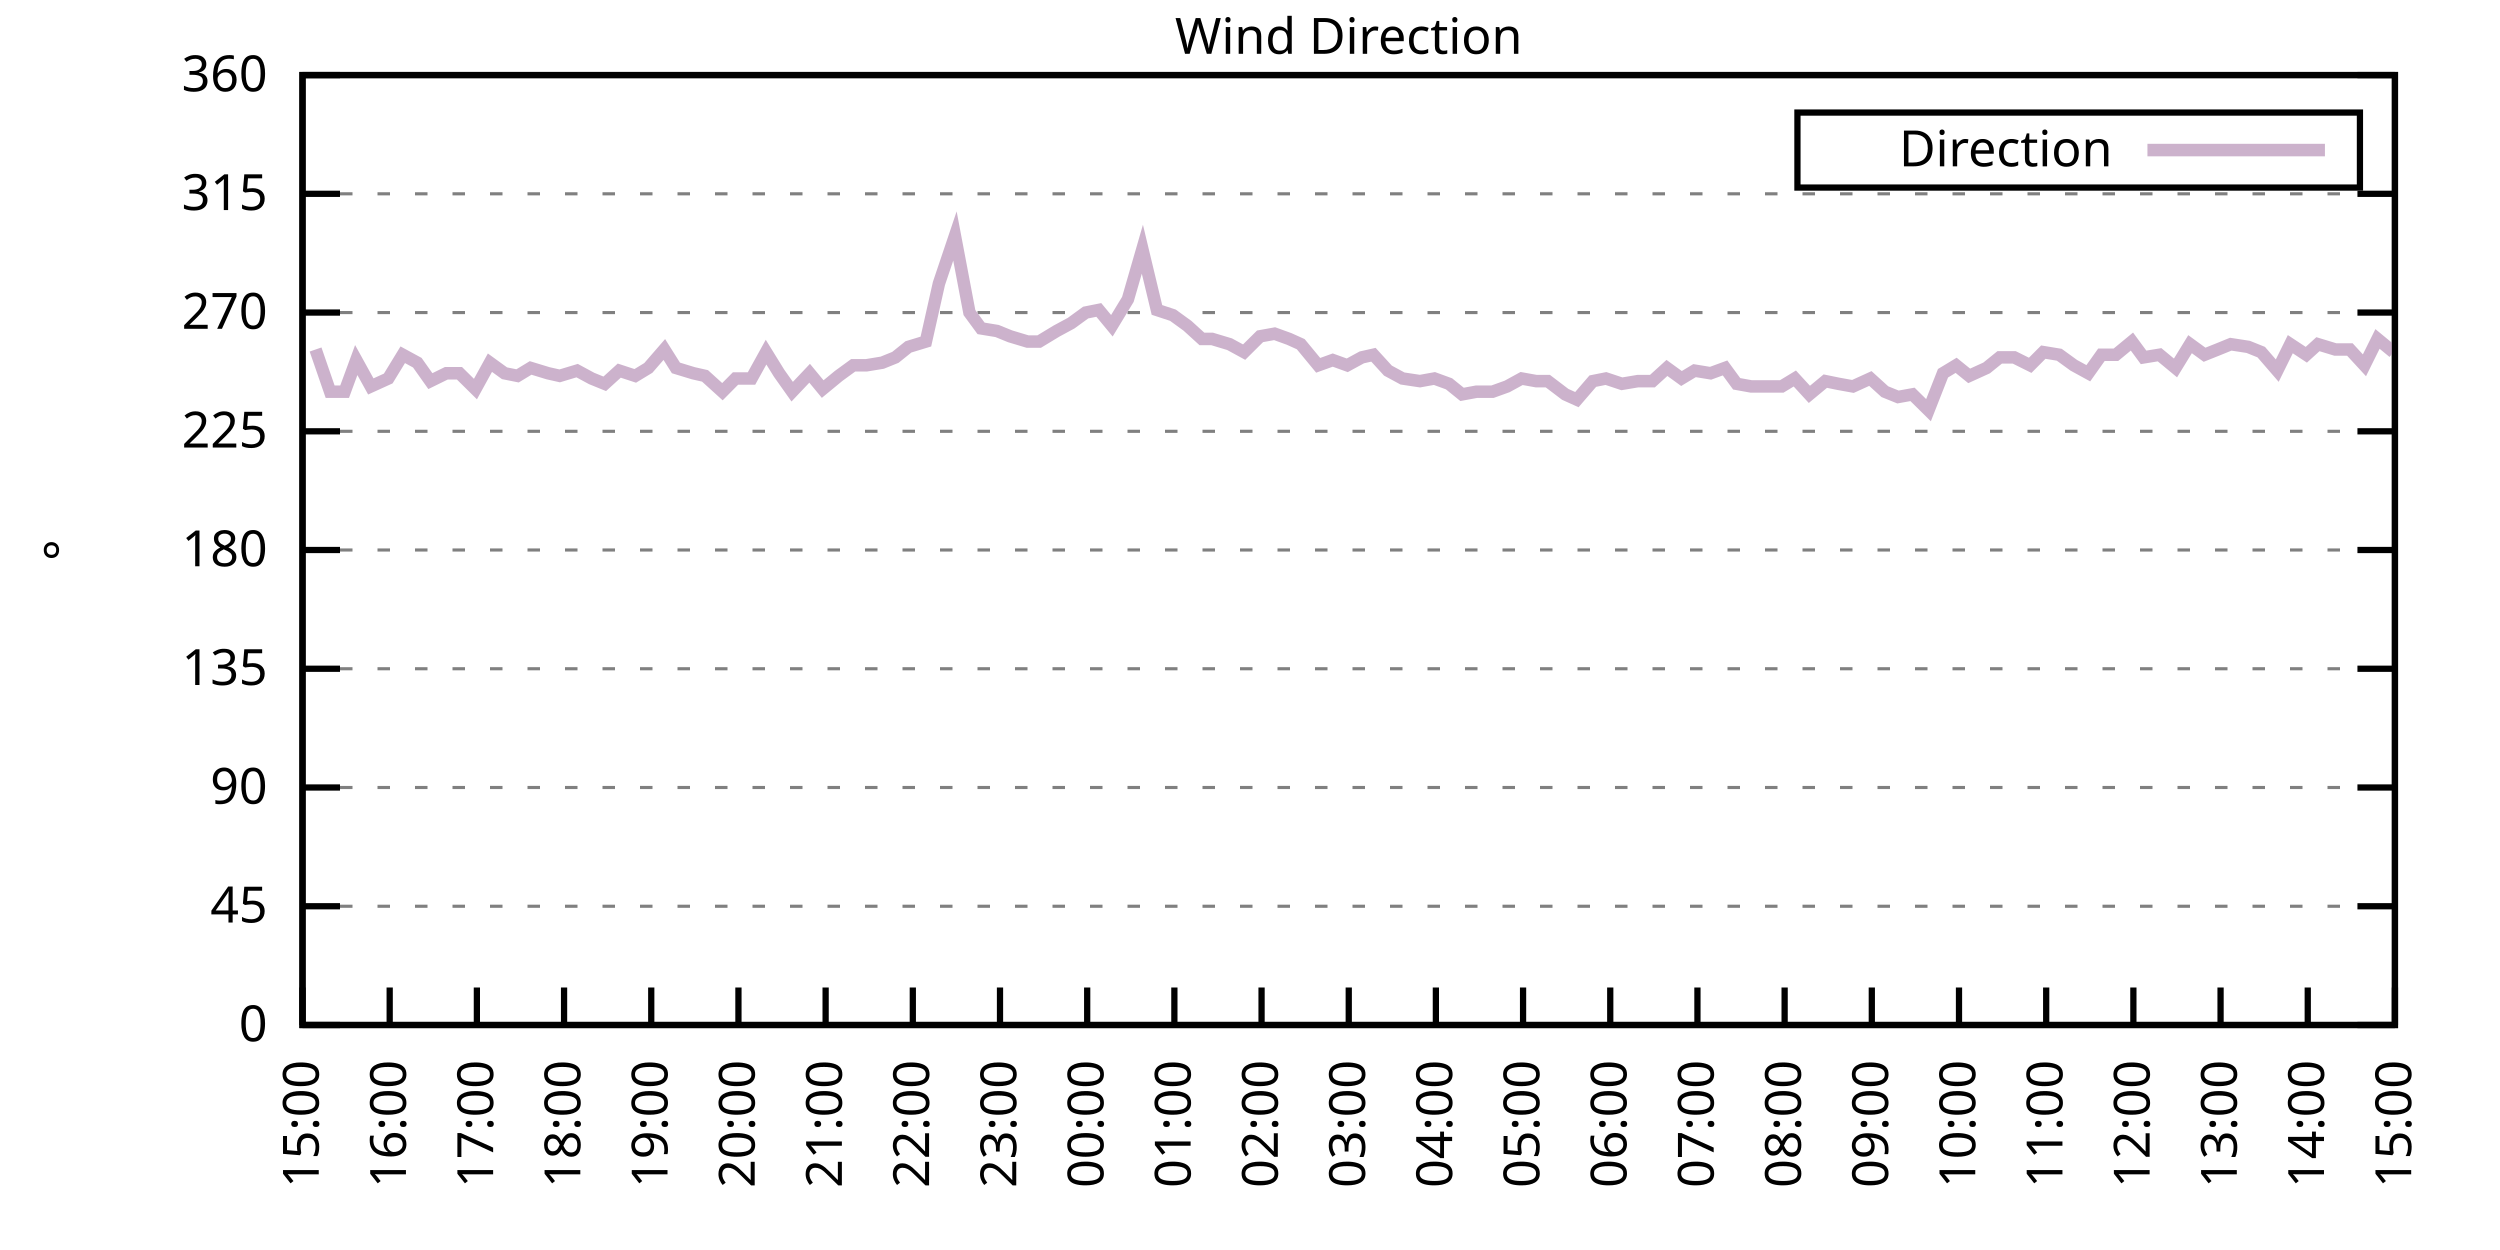
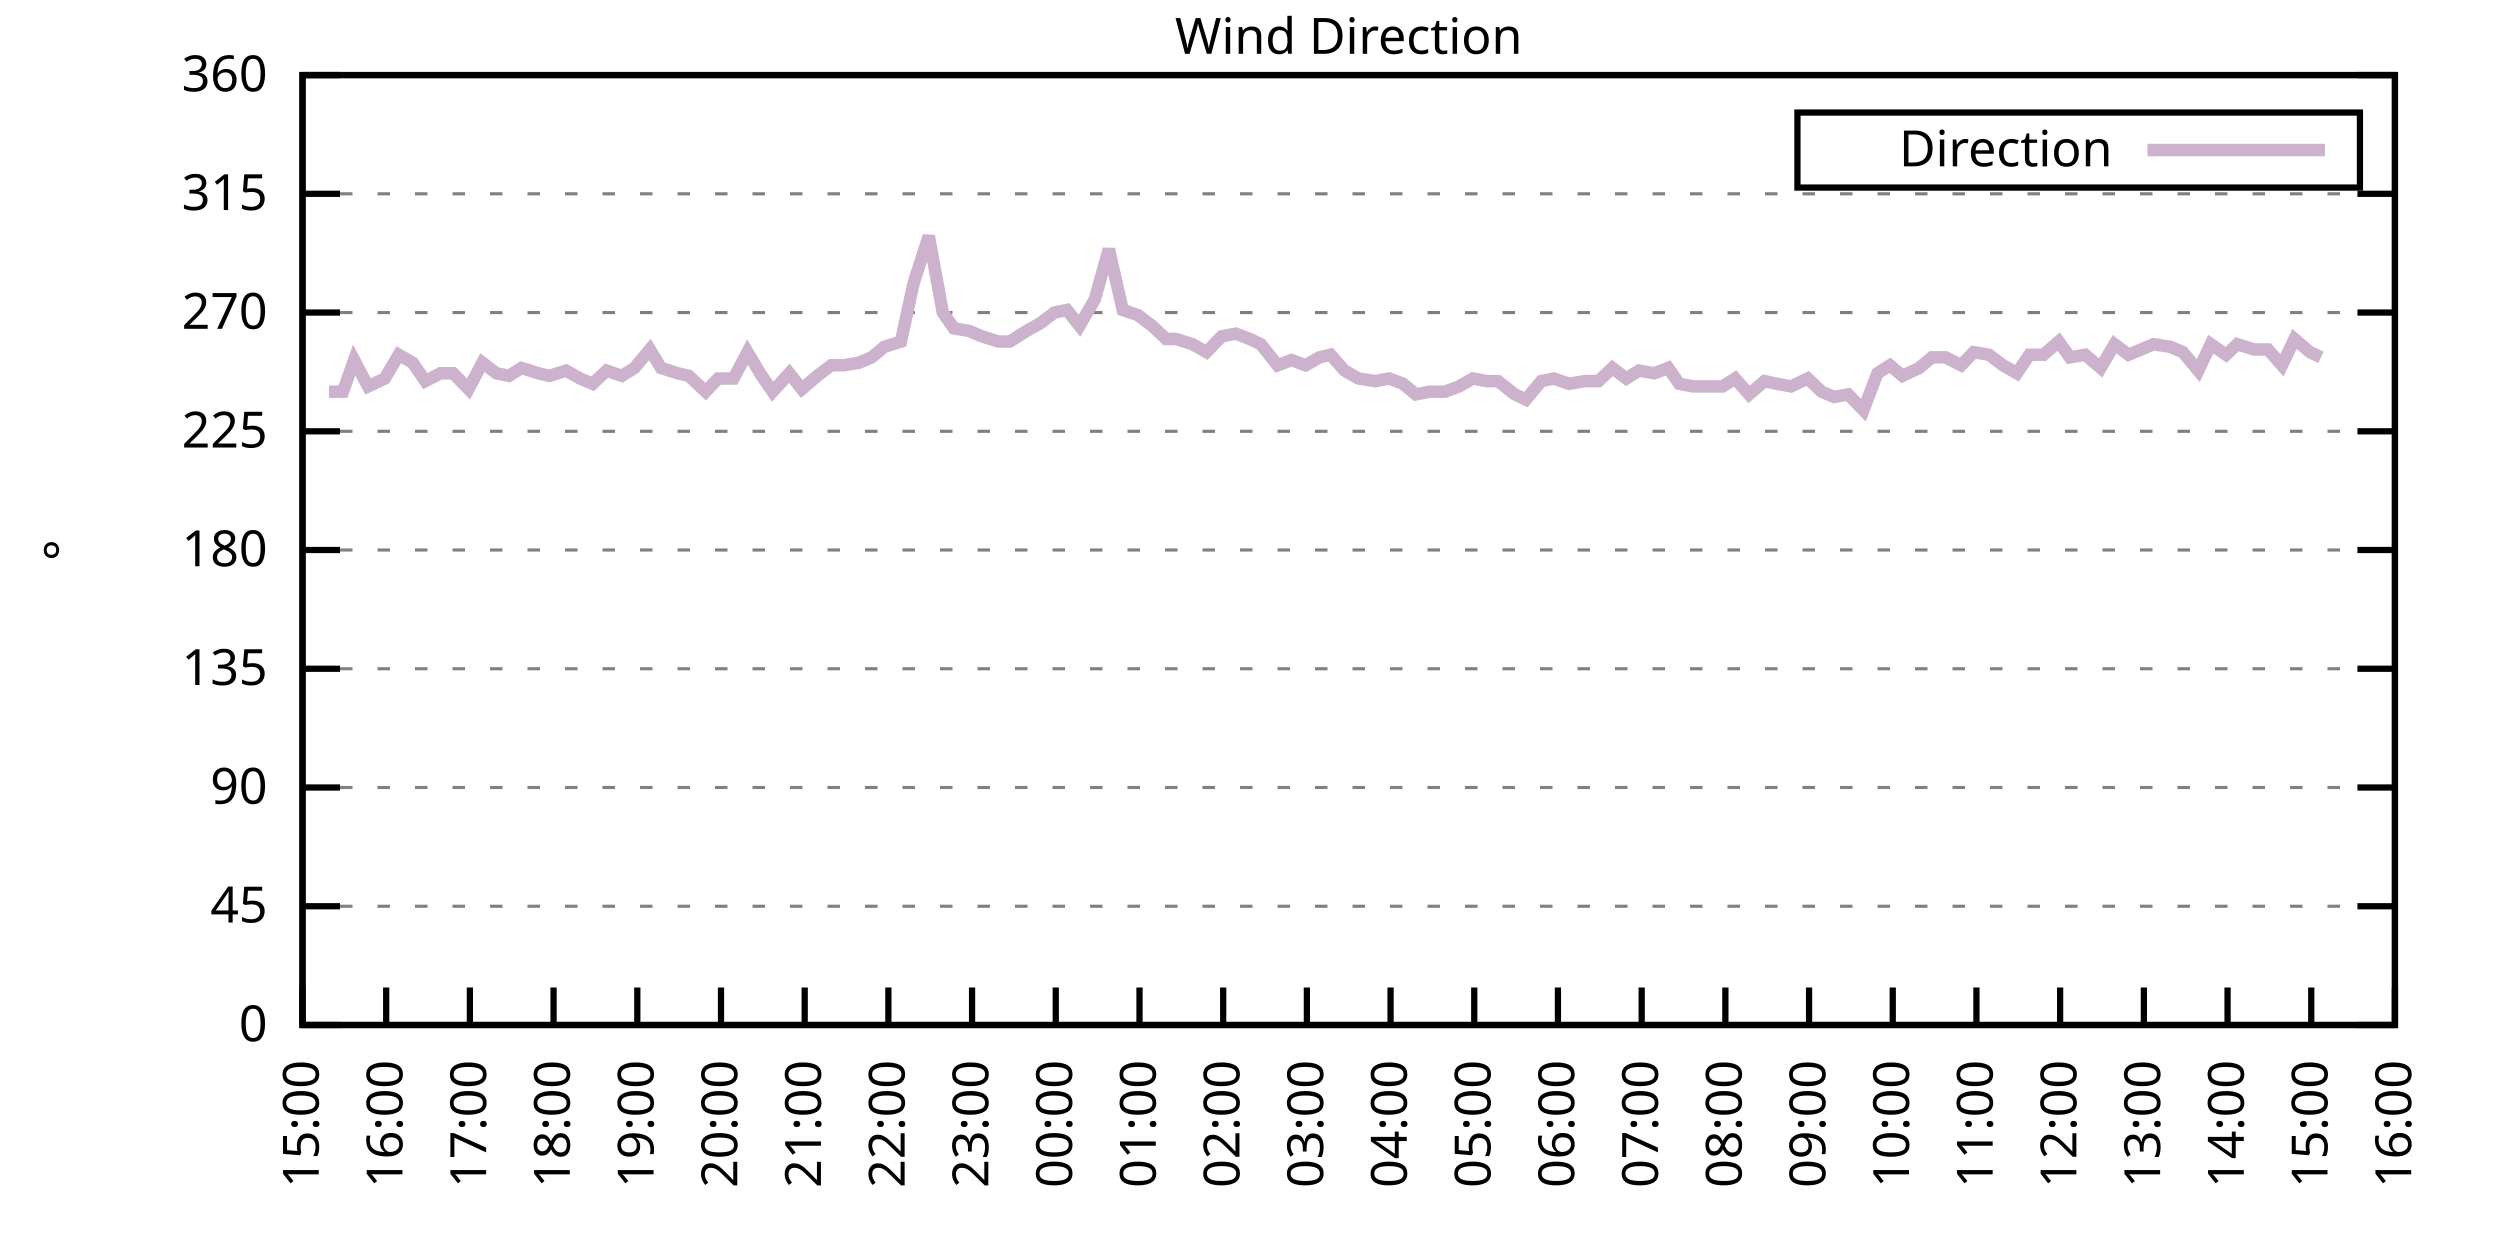
<svg xmlns="http://www.w3.org/2000/svg" xmlns:xlink="http://www.w3.org/1999/xlink" width="400" height="200" viewBox="0 0 400 200">
  <g id="gnuplot_canvas">
    <rect x="0" y="0" width="400" height="200" fill="none" />
    <defs>
      <circle id="gpDot" r="0.5" stroke-width="0.5" stroke="currentColor" />
      <path id="gpPt0" stroke-width="0.333" stroke="currentColor" d="M-1,0 h2 M0,-1 v2" />
      <path id="gpPt1" stroke-width="0.333" stroke="currentColor" d="M-1,-1 L1,1 M1,-1 L-1,1" />
      <path id="gpPt2" stroke-width="0.333" stroke="currentColor" d="M-1,0 L1,0 M0,-1 L0,1 M-1,-1 L1,1 M-1,1 L1,-1" />
      <rect id="gpPt3" stroke-width="0.333" stroke="currentColor" x="-1" y="-1" width="2" height="2" />
      <rect id="gpPt4" stroke-width="0.333" stroke="currentColor" fill="currentColor" x="-1" y="-1" width="2" height="2" />
      <circle id="gpPt5" stroke-width="0.333" stroke="currentColor" cx="0" cy="0" r="1" />
      <use xlink:href="#gpPt5" id="gpPt6" fill="currentColor" stroke="none" />
      <path id="gpPt7" stroke-width="0.333" stroke="currentColor" d="M0,-1.33 L-1.33,0.67 L1.33,0.67 z" />
      <use xlink:href="#gpPt7" id="gpPt8" fill="currentColor" stroke="none" />
      <use xlink:href="#gpPt7" id="gpPt9" stroke="currentColor" transform="rotate(180)" />
      <use xlink:href="#gpPt9" id="gpPt10" fill="currentColor" stroke="none" />
      <use xlink:href="#gpPt3" id="gpPt11" stroke="currentColor" transform="rotate(45)" />
      <use xlink:href="#gpPt11" id="gpPt12" fill="currentColor" stroke="none" />
      <path id="gpPt13" stroke-width="0.333" stroke="currentColor" d="M0,1.330 L1.265,0.411 L0.782,-1.067 L-0.782,-1.076 L-1.265,0.411 z" />
      <use xlink:href="#gpPt13" id="gpPt14" fill="currentColor" stroke="none" />
      <filter id="textbox" filterUnits="objectBoundingBox" x="0" y="0" height="1" width="1">
        <feFlood flood-color="white" flood-opacity="1" result="bgnd" />
        <feComposite in="SourceGraphic" in2="bgnd" operator="atop" />
      </filter>
      <filter id="greybox" filterUnits="objectBoundingBox" x="0" y="0" height="1" width="1">
        <feFlood flood-color="lightgrey" flood-opacity="1" result="grey" />
        <feComposite in="SourceGraphic" in2="grey" operator="atop" />
      </filter>
    </defs>
    <g fill="none" color="white" stroke="currentColor" stroke-width="1.00" stroke-linecap="butt" stroke-linejoin="miter">
</g>
    <g fill="none" color="black" stroke="currentColor" stroke-width="1.00" stroke-linecap="butt" stroke-linejoin="miter">
      <g stroke="none" shape-rendering="crispEdges">
        <polygon fill="rgb(255, 255, 255)" points="48.40,164.00 383.18,164.00 383.18,12.02 48.40,12.02 " />
      </g>
    </g>
    <g fill="none" color="black" stroke="currentColor" stroke-width="1.00" stroke-linecap="butt" stroke-linejoin="miter">
</g>
    <g fill="none" color="black" stroke="black" stroke-width="0.50" stroke-linecap="butt" stroke-linejoin="miter">
</g>
    <g fill="none" color="gray" stroke="currentColor" stroke-width="0.50" stroke-linecap="butt" stroke-linejoin="miter">
      <path stroke="gray" stroke-dasharray="2,4" class="gridline" d="M48.40,164.00 L383.19,164.00  " />
    </g>
    <g fill="none" color="gray" stroke="gray" stroke-width="1.00" stroke-linecap="butt" stroke-linejoin="miter">
</g>
    <g fill="none" color="black" stroke="currentColor" stroke-width="1.00" stroke-linecap="butt" stroke-linejoin="miter">
      <path stroke="black" d="M48.40,164.00 L54.40,164.00 M383.19,164.00 L377.19,164.00  " />
      <g transform="translate(42.80,166.60)" stroke="none" fill="black" font-family="Sans" font-size="8.00" text-anchor="end">
        <text>
          <tspan font-family="Sans"> 0</tspan>
        </text>
      </g>
    </g>
    <g fill="none" color="black" stroke="currentColor" stroke-width="1.00" stroke-linecap="butt" stroke-linejoin="miter">
</g>
    <g fill="none" color="black" stroke="black" stroke-width="0.50" stroke-linecap="butt" stroke-linejoin="miter">
</g>
    <g fill="none" color="gray" stroke="currentColor" stroke-width="0.50" stroke-linecap="butt" stroke-linejoin="miter">
      <path stroke="gray" stroke-dasharray="2,4" class="gridline" d="M48.40,145.00 L383.19,145.00  " />
    </g>
    <g fill="none" color="gray" stroke="gray" stroke-width="1.00" stroke-linecap="butt" stroke-linejoin="miter">
</g>
    <g fill="none" color="black" stroke="currentColor" stroke-width="1.00" stroke-linecap="butt" stroke-linejoin="miter">
      <path stroke="black" d="M48.40,145.00 L54.40,145.00 M383.19,145.00 L377.19,145.00  " />
      <g transform="translate(42.80,147.60)" stroke="none" fill="black" font-family="Sans" font-size="8.00" text-anchor="end">
        <text>
          <tspan font-family="Sans"> 45</tspan>
        </text>
      </g>
    </g>
    <g fill="none" color="black" stroke="currentColor" stroke-width="1.00" stroke-linecap="butt" stroke-linejoin="miter">
</g>
    <g fill="none" color="black" stroke="black" stroke-width="0.50" stroke-linecap="butt" stroke-linejoin="miter">
</g>
    <g fill="none" color="gray" stroke="currentColor" stroke-width="0.50" stroke-linecap="butt" stroke-linejoin="miter">
      <path stroke="gray" stroke-dasharray="2,4" class="gridline" d="M48.40,126.00 L383.19,126.00  " />
    </g>
    <g fill="none" color="gray" stroke="gray" stroke-width="1.00" stroke-linecap="butt" stroke-linejoin="miter">
</g>
    <g fill="none" color="black" stroke="currentColor" stroke-width="1.00" stroke-linecap="butt" stroke-linejoin="miter">
      <path stroke="black" d="M48.40,126.00 L54.40,126.00 M383.19,126.00 L377.19,126.00  " />
      <g transform="translate(42.80,128.60)" stroke="none" fill="black" font-family="Sans" font-size="8.00" text-anchor="end">
        <text>
          <tspan font-family="Sans"> 90</tspan>
        </text>
      </g>
    </g>
    <g fill="none" color="black" stroke="currentColor" stroke-width="1.00" stroke-linecap="butt" stroke-linejoin="miter">
</g>
    <g fill="none" color="black" stroke="black" stroke-width="0.50" stroke-linecap="butt" stroke-linejoin="miter">
</g>
    <g fill="none" color="gray" stroke="currentColor" stroke-width="0.50" stroke-linecap="butt" stroke-linejoin="miter">
      <path stroke="gray" stroke-dasharray="2,4" class="gridline" d="M48.40,107.00 L383.19,107.00  " />
    </g>
    <g fill="none" color="gray" stroke="gray" stroke-width="1.00" stroke-linecap="butt" stroke-linejoin="miter">
</g>
    <g fill="none" color="black" stroke="currentColor" stroke-width="1.00" stroke-linecap="butt" stroke-linejoin="miter">
      <path stroke="black" d="M48.40,107.00 L54.40,107.00 M383.19,107.00 L377.19,107.00  " />
      <g transform="translate(42.80,109.60)" stroke="none" fill="black" font-family="Sans" font-size="8.00" text-anchor="end">
        <text>
          <tspan font-family="Sans"> 135</tspan>
        </text>
      </g>
    </g>
    <g fill="none" color="black" stroke="currentColor" stroke-width="1.00" stroke-linecap="butt" stroke-linejoin="miter">
</g>
    <g fill="none" color="black" stroke="black" stroke-width="0.50" stroke-linecap="butt" stroke-linejoin="miter">
</g>
    <g fill="none" color="gray" stroke="currentColor" stroke-width="0.50" stroke-linecap="butt" stroke-linejoin="miter">
      <path stroke="gray" stroke-dasharray="2,4" class="gridline" d="M48.40,88.00 L383.19,88.00  " />
    </g>
    <g fill="none" color="gray" stroke="gray" stroke-width="1.00" stroke-linecap="butt" stroke-linejoin="miter">
</g>
    <g fill="none" color="black" stroke="currentColor" stroke-width="1.00" stroke-linecap="butt" stroke-linejoin="miter">
      <path stroke="black" d="M48.40,88.00 L54.40,88.00 M383.19,88.00 L377.19,88.00  " />
      <g transform="translate(42.80,90.60)" stroke="none" fill="black" font-family="Sans" font-size="8.00" text-anchor="end">
        <text>
          <tspan font-family="Sans"> 180</tspan>
        </text>
      </g>
    </g>
    <g fill="none" color="black" stroke="currentColor" stroke-width="1.00" stroke-linecap="butt" stroke-linejoin="miter">
</g>
    <g fill="none" color="black" stroke="black" stroke-width="0.50" stroke-linecap="butt" stroke-linejoin="miter">
</g>
    <g fill="none" color="gray" stroke="currentColor" stroke-width="0.50" stroke-linecap="butt" stroke-linejoin="miter">
      <path stroke="gray" stroke-dasharray="2,4" class="gridline" d="M48.40,69.01 L383.19,69.01  " />
    </g>
    <g fill="none" color="gray" stroke="gray" stroke-width="1.00" stroke-linecap="butt" stroke-linejoin="miter">
</g>
    <g fill="none" color="black" stroke="currentColor" stroke-width="1.00" stroke-linecap="butt" stroke-linejoin="miter">
      <path stroke="black" d="M48.40,69.01 L54.40,69.01 M383.19,69.01 L377.19,69.01  " />
      <g transform="translate(42.80,71.61)" stroke="none" fill="black" font-family="Sans" font-size="8.00" text-anchor="end">
        <text>
          <tspan font-family="Sans"> 225</tspan>
        </text>
      </g>
    </g>
    <g fill="none" color="black" stroke="currentColor" stroke-width="1.00" stroke-linecap="butt" stroke-linejoin="miter">
</g>
    <g fill="none" color="black" stroke="black" stroke-width="0.50" stroke-linecap="butt" stroke-linejoin="miter">
</g>
    <g fill="none" color="gray" stroke="currentColor" stroke-width="0.50" stroke-linecap="butt" stroke-linejoin="miter">
      <path stroke="gray" stroke-dasharray="2,4" class="gridline" d="M48.40,50.01 L383.19,50.01  " />
    </g>
    <g fill="none" color="gray" stroke="gray" stroke-width="1.00" stroke-linecap="butt" stroke-linejoin="miter">
</g>
    <g fill="none" color="black" stroke="currentColor" stroke-width="1.00" stroke-linecap="butt" stroke-linejoin="miter">
      <path stroke="black" d="M48.40,50.01 L54.40,50.01 M383.19,50.01 L377.19,50.01  " />
      <g transform="translate(42.80,52.61)" stroke="none" fill="black" font-family="Sans" font-size="8.00" text-anchor="end">
        <text>
          <tspan font-family="Sans"> 270</tspan>
        </text>
      </g>
    </g>
    <g fill="none" color="black" stroke="currentColor" stroke-width="1.00" stroke-linecap="butt" stroke-linejoin="miter">
</g>
    <g fill="none" color="black" stroke="black" stroke-width="0.50" stroke-linecap="butt" stroke-linejoin="miter">
</g>
    <g fill="none" color="gray" stroke="currentColor" stroke-width="0.50" stroke-linecap="butt" stroke-linejoin="miter">
      <path stroke="gray" stroke-dasharray="2,4" class="gridline" d="M48.40,31.01 L383.19,31.01  " />
    </g>
    <g fill="none" color="gray" stroke="gray" stroke-width="1.00" stroke-linecap="butt" stroke-linejoin="miter">
</g>
    <g fill="none" color="black" stroke="currentColor" stroke-width="1.00" stroke-linecap="butt" stroke-linejoin="miter">
      <path stroke="black" d="M48.40,31.01 L54.40,31.01 M383.19,31.01 L377.19,31.01  " />
      <g transform="translate(42.80,33.61)" stroke="none" fill="black" font-family="Sans" font-size="8.00" text-anchor="end">
        <text>
          <tspan font-family="Sans"> 315</tspan>
        </text>
      </g>
    </g>
    <g fill="none" color="black" stroke="currentColor" stroke-width="1.00" stroke-linecap="butt" stroke-linejoin="miter">
</g>
    <g fill="none" color="black" stroke="black" stroke-width="0.50" stroke-linecap="butt" stroke-linejoin="miter">
</g>
    <g fill="none" color="gray" stroke="currentColor" stroke-width="0.50" stroke-linecap="butt" stroke-linejoin="miter">
      <path stroke="gray" stroke-dasharray="2,4" class="gridline" d="M48.40,12.01 L383.19,12.01  " />
    </g>
    <g fill="none" color="gray" stroke="gray" stroke-width="1.00" stroke-linecap="butt" stroke-linejoin="miter">
</g>
    <g fill="none" color="black" stroke="currentColor" stroke-width="1.00" stroke-linecap="butt" stroke-linejoin="miter">
      <path stroke="black" d="M48.40,12.01 L54.40,12.01 M383.19,12.01 L377.19,12.01  " />
      <g transform="translate(42.80,14.61)" stroke="none" fill="black" font-family="Sans" font-size="8.00" text-anchor="end">
        <text>
          <tspan font-family="Sans"> 360</tspan>
        </text>
      </g>
    </g>
    <g fill="none" color="black" stroke="currentColor" stroke-width="1.00" stroke-linecap="butt" stroke-linejoin="miter">
      <path stroke="black" d="M48.40,164.00 L48.40,158.00  " />
      <g transform="translate(51.00,169.60) rotate(270.00)" stroke="none" fill="black" font-family="Sans" font-size="8.00" text-anchor="end">
        <text>
          <tspan font-family="Sans">15:00</tspan>
        </text>
      </g>
    </g>
    <g fill="none" color="black" stroke="currentColor" stroke-width="1.00" stroke-linecap="butt" stroke-linejoin="miter">
-       <path stroke="black" d="M62.35,164.00 L62.35,158.00  " />
-       <g transform="translate(64.95,169.60) rotate(270.00)" stroke="none" fill="black" font-family="Sans" font-size="8.00" text-anchor="end">
+       <path stroke="black" d="M61.79,164.00 L61.79,158.00  " />
+       <g transform="translate(64.39,169.60) rotate(270.00)" stroke="none" fill="black" font-family="Sans" font-size="8.00" text-anchor="end">
        <text>
          <tspan font-family="Sans">16:00</tspan>
        </text>
      </g>
    </g>
    <g fill="none" color="black" stroke="currentColor" stroke-width="1.00" stroke-linecap="butt" stroke-linejoin="miter">
-       <path stroke="black" d="M76.30,164.00 L76.30,158.00  " />
-       <g transform="translate(78.90,169.60) rotate(270.00)" stroke="none" fill="black" font-family="Sans" font-size="8.00" text-anchor="end">
+       <path stroke="black" d="M75.18,164.00 L75.18,158.00  " />
+       <g transform="translate(77.78,169.60) rotate(270.00)" stroke="none" fill="black" font-family="Sans" font-size="8.00" text-anchor="end">
        <text>
          <tspan font-family="Sans">17:00</tspan>
        </text>
      </g>
    </g>
    <g fill="none" color="black" stroke="currentColor" stroke-width="1.00" stroke-linecap="butt" stroke-linejoin="miter">
-       <path stroke="black" d="M90.25,164.00 L90.25,158.00  " />
-       <g transform="translate(92.85,169.60) rotate(270.00)" stroke="none" fill="black" font-family="Sans" font-size="8.00" text-anchor="end">
+       <path stroke="black" d="M88.57,164.00 L88.57,158.00  " />
+       <g transform="translate(91.17,169.60) rotate(270.00)" stroke="none" fill="black" font-family="Sans" font-size="8.00" text-anchor="end">
        <text>
          <tspan font-family="Sans">18:00</tspan>
        </text>
      </g>
    </g>
    <g fill="none" color="black" stroke="currentColor" stroke-width="1.00" stroke-linecap="butt" stroke-linejoin="miter">
-       <path stroke="black" d="M104.20,164.00 L104.20,158.00  " />
-       <g transform="translate(106.80,169.60) rotate(270.00)" stroke="none" fill="black" font-family="Sans" font-size="8.00" text-anchor="end">
+       <path stroke="black" d="M101.97,164.00 L101.97,158.00  " />
+       <g transform="translate(104.57,169.60) rotate(270.00)" stroke="none" fill="black" font-family="Sans" font-size="8.00" text-anchor="end">
        <text>
          <tspan font-family="Sans">19:00</tspan>
        </text>
      </g>
    </g>
    <g fill="none" color="black" stroke="currentColor" stroke-width="1.00" stroke-linecap="butt" stroke-linejoin="miter">
-       <path stroke="black" d="M118.15,164.00 L118.15,158.00  " />
-       <g transform="translate(120.75,169.60) rotate(270.00)" stroke="none" fill="black" font-family="Sans" font-size="8.00" text-anchor="end">
+       <path stroke="black" d="M115.36,164.00 L115.36,158.00  " />
+       <g transform="translate(117.96,169.60) rotate(270.00)" stroke="none" fill="black" font-family="Sans" font-size="8.00" text-anchor="end">
        <text>
          <tspan font-family="Sans">20:00</tspan>
        </text>
      </g>
    </g>
    <g fill="none" color="black" stroke="currentColor" stroke-width="1.00" stroke-linecap="butt" stroke-linejoin="miter">
-       <path stroke="black" d="M132.10,164.00 L132.10,158.00  " />
-       <g transform="translate(134.70,169.60) rotate(270.00)" stroke="none" fill="black" font-family="Sans" font-size="8.00" text-anchor="end">
+       <path stroke="black" d="M128.75,164.00 L128.75,158.00  " />
+       <g transform="translate(131.35,169.60) rotate(270.00)" stroke="none" fill="black" font-family="Sans" font-size="8.00" text-anchor="end">
        <text>
          <tspan font-family="Sans">21:00</tspan>
        </text>
      </g>
    </g>
    <g fill="none" color="black" stroke="currentColor" stroke-width="1.00" stroke-linecap="butt" stroke-linejoin="miter">
-       <path stroke="black" d="M146.05,164.00 L146.05,158.00  " />
-       <g transform="translate(148.65,169.60) rotate(270.00)" stroke="none" fill="black" font-family="Sans" font-size="8.00" text-anchor="end">
+       <path stroke="black" d="M142.14,164.00 L142.14,158.00  " />
+       <g transform="translate(144.74,169.60) rotate(270.00)" stroke="none" fill="black" font-family="Sans" font-size="8.00" text-anchor="end">
        <text>
          <tspan font-family="Sans">22:00</tspan>
        </text>
      </g>
    </g>
    <g fill="none" color="black" stroke="currentColor" stroke-width="1.00" stroke-linecap="butt" stroke-linejoin="miter">
-       <path stroke="black" d="M160.00,164.00 L160.00,158.00  " />
-       <g transform="translate(162.60,169.60) rotate(270.00)" stroke="none" fill="black" font-family="Sans" font-size="8.00" text-anchor="end">
+       <path stroke="black" d="M155.53,164.00 L155.53,158.00  " />
+       <g transform="translate(158.13,169.60) rotate(270.00)" stroke="none" fill="black" font-family="Sans" font-size="8.00" text-anchor="end">
        <text>
          <tspan font-family="Sans">23:00</tspan>
        </text>
      </g>
    </g>
    <g fill="none" color="black" stroke="currentColor" stroke-width="1.00" stroke-linecap="butt" stroke-linejoin="miter">
-       <path stroke="black" d="M173.95,164.00 L173.95,158.00  " />
-       <g transform="translate(176.55,169.60) rotate(270.00)" stroke="none" fill="black" font-family="Sans" font-size="8.00" text-anchor="end">
+       <path stroke="black" d="M168.92,164.00 L168.92,158.00  " />
+       <g transform="translate(171.52,169.60) rotate(270.00)" stroke="none" fill="black" font-family="Sans" font-size="8.00" text-anchor="end">
        <text>
          <tspan font-family="Sans">00:00</tspan>
        </text>
      </g>
    </g>
    <g fill="none" color="black" stroke="currentColor" stroke-width="1.00" stroke-linecap="butt" stroke-linejoin="miter">
-       <path stroke="black" d="M187.90,164.00 L187.90,158.00  " />
-       <g transform="translate(190.50,169.60) rotate(270.00)" stroke="none" fill="black" font-family="Sans" font-size="8.00" text-anchor="end">
+       <path stroke="black" d="M182.32,164.00 L182.32,158.00  " />
+       <g transform="translate(184.92,169.60) rotate(270.00)" stroke="none" fill="black" font-family="Sans" font-size="8.00" text-anchor="end">
        <text>
          <tspan font-family="Sans">01:00</tspan>
        </text>
      </g>
    </g>
    <g fill="none" color="black" stroke="currentColor" stroke-width="1.00" stroke-linecap="butt" stroke-linejoin="miter">
-       <path stroke="black" d="M201.85,164.00 L201.85,158.00  " />
-       <g transform="translate(204.45,169.60) rotate(270.00)" stroke="none" fill="black" font-family="Sans" font-size="8.00" text-anchor="end">
+       <path stroke="black" d="M195.71,164.00 L195.71,158.00  " />
+       <g transform="translate(198.31,169.60) rotate(270.00)" stroke="none" fill="black" font-family="Sans" font-size="8.00" text-anchor="end">
        <text>
          <tspan font-family="Sans">02:00</tspan>
        </text>
      </g>
    </g>
    <g fill="none" color="black" stroke="currentColor" stroke-width="1.00" stroke-linecap="butt" stroke-linejoin="miter">
-       <path stroke="black" d="M215.80,164.00 L215.80,158.00  " />
-       <g transform="translate(218.40,169.60) rotate(270.00)" stroke="none" fill="black" font-family="Sans" font-size="8.00" text-anchor="end">
+       <path stroke="black" d="M209.10,164.00 L209.10,158.00  " />
+       <g transform="translate(211.70,169.60) rotate(270.00)" stroke="none" fill="black" font-family="Sans" font-size="8.00" text-anchor="end">
        <text>
          <tspan font-family="Sans">03:00</tspan>
        </text>
      </g>
    </g>
    <g fill="none" color="black" stroke="currentColor" stroke-width="1.00" stroke-linecap="butt" stroke-linejoin="miter">
-       <path stroke="black" d="M229.74,164.00 L229.74,158.00  " />
-       <g transform="translate(232.34,169.60) rotate(270.00)" stroke="none" fill="black" font-family="Sans" font-size="8.00" text-anchor="end">
+       <path stroke="black" d="M222.49,164.00 L222.49,158.00  " />
+       <g transform="translate(225.09,169.60) rotate(270.00)" stroke="none" fill="black" font-family="Sans" font-size="8.00" text-anchor="end">
        <text>
          <tspan font-family="Sans">04:00</tspan>
        </text>
      </g>
    </g>
    <g fill="none" color="black" stroke="currentColor" stroke-width="1.00" stroke-linecap="butt" stroke-linejoin="miter">
-       <path stroke="black" d="M243.69,164.00 L243.69,158.00  " />
-       <g transform="translate(246.29,169.60) rotate(270.00)" stroke="none" fill="black" font-family="Sans" font-size="8.00" text-anchor="end">
+       <path stroke="black" d="M235.88,164.00 L235.88,158.00  " />
+       <g transform="translate(238.48,169.60) rotate(270.00)" stroke="none" fill="black" font-family="Sans" font-size="8.00" text-anchor="end">
        <text>
          <tspan font-family="Sans">05:00</tspan>
        </text>
      </g>
    </g>
    <g fill="none" color="black" stroke="currentColor" stroke-width="1.00" stroke-linecap="butt" stroke-linejoin="miter">
-       <path stroke="black" d="M257.64,164.00 L257.64,158.00  " />
-       <g transform="translate(260.24,169.60) rotate(270.00)" stroke="none" fill="black" font-family="Sans" font-size="8.00" text-anchor="end">
+       <path stroke="black" d="M249.27,164.00 L249.27,158.00  " />
+       <g transform="translate(251.87,169.60) rotate(270.00)" stroke="none" fill="black" font-family="Sans" font-size="8.00" text-anchor="end">
        <text>
          <tspan font-family="Sans">06:00</tspan>
        </text>
      </g>
    </g>
    <g fill="none" color="black" stroke="currentColor" stroke-width="1.00" stroke-linecap="butt" stroke-linejoin="miter">
-       <path stroke="black" d="M271.59,164.00 L271.59,158.00  " />
-       <g transform="translate(274.19,169.60) rotate(270.00)" stroke="none" fill="black" font-family="Sans" font-size="8.00" text-anchor="end">
+       <path stroke="black" d="M262.67,164.00 L262.67,158.00  " />
+       <g transform="translate(265.27,169.60) rotate(270.00)" stroke="none" fill="black" font-family="Sans" font-size="8.00" text-anchor="end">
        <text>
          <tspan font-family="Sans">07:00</tspan>
        </text>
      </g>
    </g>
    <g fill="none" color="black" stroke="currentColor" stroke-width="1.00" stroke-linecap="butt" stroke-linejoin="miter">
-       <path stroke="black" d="M285.54,164.00 L285.54,158.00  " />
-       <g transform="translate(288.14,169.60) rotate(270.00)" stroke="none" fill="black" font-family="Sans" font-size="8.00" text-anchor="end">
+       <path stroke="black" d="M276.06,164.00 L276.06,158.00  " />
+       <g transform="translate(278.66,169.60) rotate(270.00)" stroke="none" fill="black" font-family="Sans" font-size="8.00" text-anchor="end">
        <text>
          <tspan font-family="Sans">08:00</tspan>
        </text>
      </g>
    </g>
    <g fill="none" color="black" stroke="currentColor" stroke-width="1.00" stroke-linecap="butt" stroke-linejoin="miter">
-       <path stroke="black" d="M299.49,164.00 L299.49,158.00  " />
-       <g transform="translate(302.09,169.60) rotate(270.00)" stroke="none" fill="black" font-family="Sans" font-size="8.00" text-anchor="end">
+       <path stroke="black" d="M289.45,164.00 L289.45,158.00  " />
+       <g transform="translate(292.05,169.60) rotate(270.00)" stroke="none" fill="black" font-family="Sans" font-size="8.00" text-anchor="end">
        <text>
          <tspan font-family="Sans">09:00</tspan>
        </text>
      </g>
    </g>
    <g fill="none" color="black" stroke="currentColor" stroke-width="1.00" stroke-linecap="butt" stroke-linejoin="miter">
-       <path stroke="black" d="M313.44,164.00 L313.44,158.00  " />
-       <g transform="translate(316.04,169.60) rotate(270.00)" stroke="none" fill="black" font-family="Sans" font-size="8.00" text-anchor="end">
+       <path stroke="black" d="M302.84,164.00 L302.84,158.00  " />
+       <g transform="translate(305.44,169.60) rotate(270.00)" stroke="none" fill="black" font-family="Sans" font-size="8.00" text-anchor="end">
        <text>
          <tspan font-family="Sans">10:00</tspan>
        </text>
      </g>
    </g>
    <g fill="none" color="black" stroke="currentColor" stroke-width="1.00" stroke-linecap="butt" stroke-linejoin="miter">
-       <path stroke="black" d="M327.39,164.00 L327.39,158.00  " />
-       <g transform="translate(329.99,169.60) rotate(270.00)" stroke="none" fill="black" font-family="Sans" font-size="8.00" text-anchor="end">
+       <path stroke="black" d="M316.23,164.00 L316.23,158.00  " />
+       <g transform="translate(318.83,169.60) rotate(270.00)" stroke="none" fill="black" font-family="Sans" font-size="8.00" text-anchor="end">
        <text>
          <tspan font-family="Sans">11:00</tspan>
        </text>
      </g>
    </g>
    <g fill="none" color="black" stroke="currentColor" stroke-width="1.00" stroke-linecap="butt" stroke-linejoin="miter">
-       <path stroke="black" d="M341.34,164.00 L341.34,158.00  " />
-       <g transform="translate(343.94,169.60) rotate(270.00)" stroke="none" fill="black" font-family="Sans" font-size="8.00" text-anchor="end">
+       <path stroke="black" d="M329.62,164.00 L329.62,158.00  " />
+       <g transform="translate(332.22,169.60) rotate(270.00)" stroke="none" fill="black" font-family="Sans" font-size="8.00" text-anchor="end">
        <text>
          <tspan font-family="Sans">12:00</tspan>
        </text>
      </g>
    </g>
    <g fill="none" color="black" stroke="currentColor" stroke-width="1.00" stroke-linecap="butt" stroke-linejoin="miter">
-       <path stroke="black" d="M355.29,164.00 L355.29,158.00  " />
-       <g transform="translate(357.89,169.60) rotate(270.00)" stroke="none" fill="black" font-family="Sans" font-size="8.00" text-anchor="end">
+       <path stroke="black" d="M343.02,164.00 L343.02,158.00  " />
+       <g transform="translate(345.62,169.60) rotate(270.00)" stroke="none" fill="black" font-family="Sans" font-size="8.00" text-anchor="end">
        <text>
          <tspan font-family="Sans">13:00</tspan>
        </text>
      </g>
    </g>
    <g fill="none" color="black" stroke="currentColor" stroke-width="1.00" stroke-linecap="butt" stroke-linejoin="miter">
-       <path stroke="black" d="M369.24,164.00 L369.24,158.00  " />
-       <g transform="translate(371.84,169.60) rotate(270.00)" stroke="none" fill="black" font-family="Sans" font-size="8.00" text-anchor="end">
+       <path stroke="black" d="M356.41,164.00 L356.41,158.00  " />
+       <g transform="translate(359.01,169.60) rotate(270.00)" stroke="none" fill="black" font-family="Sans" font-size="8.00" text-anchor="end">
        <text>
          <tspan font-family="Sans">14:00</tspan>
+         </text>
+       </g>
+     </g>
+     <g fill="none" color="black" stroke="currentColor" stroke-width="1.00" stroke-linecap="butt" stroke-linejoin="miter">
+       <path stroke="black" d="M369.80,164.00 L369.80,158.00  " />
+       <g transform="translate(372.40,169.60) rotate(270.00)" stroke="none" fill="black" font-family="Sans" font-size="8.00" text-anchor="end">
+         <text>
+           <tspan font-family="Sans">15:00</tspan>
        </text>
      </g>
    </g>
    <g fill="none" color="black" stroke="currentColor" stroke-width="1.00" stroke-linecap="butt" stroke-linejoin="miter">
      <path stroke="black" d="M383.19,164.00 L383.19,158.00  " />
      <g transform="translate(385.79,169.60) rotate(270.00)" stroke="none" fill="black" font-family="Sans" font-size="8.00" text-anchor="end">
        <text>
-           <tspan font-family="Sans">15:00</tspan>
+           <tspan font-family="Sans">16:00</tspan>
        </text>
      </g>
    </g>
    <g fill="none" color="black" stroke="currentColor" stroke-width="1.00" stroke-linecap="butt" stroke-linejoin="miter">
</g>
    <g fill="none" color="black" stroke="currentColor" stroke-width="1.00" stroke-linecap="butt" stroke-linejoin="miter">
      <path stroke="black" d="M48.40,12.01 L48.40,164.00 L383.19,164.00 L383.19,12.01 L48.40,12.01 Z  " />
    </g>
    <g fill="none" color="black" stroke="currentColor" stroke-width="1.00" stroke-linecap="butt" stroke-linejoin="miter">
</g>
    <g fill="none" color="black" stroke="currentColor" stroke-width="1.00" stroke-linecap="butt" stroke-linejoin="miter">
      <path stroke="black" d="M287.59,30.01 L287.59,18.01 L377.59,18.01 L377.59,30.01 L287.59,30.01 Z  " />
    </g>
    <g id="Wind_direction_plot_1">
      <g fill="none" color="white" stroke="black" stroke-width="2.00" stroke-linecap="butt" stroke-linejoin="miter">
</g>
      <g fill="none" color="black" stroke="currentColor" stroke-width="2.00" stroke-linecap="butt" stroke-linejoin="miter">
        <g transform="translate(337.99,26.61)" stroke="none" fill="black" font-family="Sans" font-size="8.00" text-anchor="end">
          <text>
            <tspan font-family="Sans">Direction</tspan>
          </text>
        </g>
      </g>
      <g fill="none" color="black" stroke="currentColor" stroke-width="2.00" stroke-linecap="butt" stroke-linejoin="miter">
-         <path stroke="rgb(204, 178, 204)" d="M343.59,24.01 L371.99,24.01 M50.49,55.92 L52.82,62.67 L55.14,62.67 L57.00,57.61 L59.33,61.83 L62.12,60.56   L64.44,56.76 L66.77,58.03 L68.86,60.98 L71.42,59.72 L73.51,59.72 L76.07,62.25 L78.39,58.03 L80.72,59.72   L82.81,60.14 L84.90,58.87 L87.69,59.72 L89.55,60.14 L92.34,59.30 L94.67,60.56 L96.76,61.41 L99.08,59.30   L101.64,60.14 L103.73,58.87 L106.29,55.92 L108.15,58.87 L110.94,59.72 L112.80,60.14 L115.59,62.67 L117.68,60.56   L120.24,60.56 L122.57,56.34 L124.66,59.72 L126.75,62.67 L129.54,59.72 L131.63,62.25 L134.19,60.14 L136.51,58.45   L138.61,58.45 L141.16,58.03 L143.26,57.18 L145.35,55.50 L148.14,54.65 L150.23,45.36 L152.79,37.76 L155.11,50.01   L156.97,52.54 L159.53,52.96 L161.62,53.81 L164.41,54.65 L166.27,54.65 L169.06,52.96 L171.39,51.70 L173.71,50.01   L175.81,49.59 L177.90,52.12 L180.46,47.90 L182.78,39.87 L185.11,49.59 L187.66,50.43 L189.99,52.12 L192.31,54.23   L193.94,54.23 L196.73,55.07 L199.06,56.34 L201.61,53.81 L203.94,53.39 L206.26,54.23 L208.12,55.07 L210.91,58.45   L213.24,57.61 L215.56,58.45 L217.89,57.18 L219.75,56.76 L222.07,59.30 L224.40,60.56 L227.19,60.98 L229.51,60.56   L231.84,61.41 L233.93,63.10 L236.25,62.67 L238.81,62.67 L241.14,61.83 L243.46,60.56 L245.79,60.98 L247.65,60.98   L250.44,63.10 L252.30,63.94 L254.85,60.98 L256.95,60.56 L259.50,61.41 L262.06,60.98 L264.39,60.98 L266.71,58.87   L269.04,60.56 L271.13,59.30 L273.69,59.72 L276.01,58.87 L277.87,61.41 L280.20,61.83 L282.99,61.83 L285.08,61.83   L287.17,60.56 L289.50,63.10 L292.05,60.98 L294.15,61.41 L296.47,61.83 L299.26,60.56 L301.58,62.67 L303.68,63.52   L306.00,63.10 L308.56,65.63 L310.88,59.72 L312.98,58.45 L315.07,60.14 L317.86,58.87 L319.95,57.18 L322.28,57.18   L324.83,58.45 L326.93,56.34 L329.48,56.76 L331.81,58.45 L334.13,59.72 L336.23,56.76 L338.55,56.76 L341.11,54.65   L342.97,57.18 L345.53,56.76 L348.08,58.87 L350.41,55.07 L352.73,56.76 L354.83,55.92 L356.92,55.07 L359.71,55.50   L361.80,56.34 L364.36,59.30 L366.45,55.07 L369.01,56.76 L370.87,55.07 L373.66,55.92 L375.98,55.92 L378.31,58.45   L380.40,54.23 L382.96,56.34  " />
+         <path stroke="rgb(204, 178, 204)" d="M343.59,24.01 L371.99,24.01 M52.64,62.67 L54.87,62.67 L56.66,57.61 L58.89,61.83 L61.57,60.56 L63.80,56.76   L66.03,58.03 L68.04,60.98 L70.50,59.72 L72.50,59.72 L74.96,62.25 L77.19,58.03 L79.42,59.72 L81.43,60.14   L83.44,58.87 L86.12,59.72 L87.91,60.14 L90.58,59.30 L92.82,60.56 L94.82,61.41 L97.06,59.30 L99.51,60.14   L101.52,58.87 L103.98,55.92 L105.76,58.87 L108.44,59.72 L110.22,60.14 L112.90,62.67 L114.91,60.56 L117.37,60.56   L119.60,56.34 L121.61,59.72 L123.62,62.67 L126.29,59.72 L128.30,62.25 L130.76,60.14 L132.99,58.45 L135.00,58.45   L137.45,58.03 L139.46,57.18 L141.47,55.50 L144.15,54.65 L146.16,45.36 L148.61,37.76 L150.85,50.01 L152.63,52.54   L155.09,52.96 L157.10,53.81 L159.77,54.65 L161.56,54.65 L164.24,52.96 L166.47,51.70 L168.70,50.01 L170.71,49.59   L172.72,52.12 L175.17,47.90 L177.41,39.87 L179.64,49.59 L182.09,50.43 L184.32,52.12 L186.56,54.23 L188.12,54.23   L190.80,55.07 L193.03,56.34 L195.48,53.81 L197.72,53.39 L199.95,54.23 L201.73,55.07 L204.41,58.45 L206.64,57.61   L208.88,58.45 L211.11,57.18 L212.89,56.76 L215.13,59.30 L217.36,60.56 L220.04,60.98 L222.27,60.56 L224.50,61.41   L226.51,63.10 L228.74,62.67 L231.20,62.67 L233.43,61.83 L235.66,60.56 L237.89,60.98 L239.68,60.98 L242.36,63.10   L244.14,63.94 L246.60,60.98 L248.60,60.56 L251.06,61.41 L253.51,60.98 L255.75,60.98 L257.98,58.87 L260.21,60.56   L262.22,59.30 L264.67,59.72 L266.91,58.87 L268.69,61.41 L270.92,61.83 L273.60,61.83 L275.61,61.83 L277.62,60.56   L279.85,63.10 L282.31,60.98 L284.32,61.41 L286.55,61.83 L289.23,60.56 L291.46,62.67 L293.47,63.52 L295.70,63.10   L298.15,65.63 L300.39,59.72 L302.39,58.45 L304.40,60.14 L307.08,58.87 L309.09,57.18 L311.32,57.18 L313.78,58.45   L315.79,56.34 L318.24,56.76 L320.47,58.45 L322.70,59.72 L324.71,56.76 L326.95,56.76 L329.40,54.65 L331.19,57.18   L333.64,56.76 L336.10,58.87 L338.33,55.07 L340.56,56.76 L342.57,55.92 L344.58,55.07 L347.26,55.50 L349.26,56.34   L351.72,59.30 L353.73,55.07 L356.18,56.76 L357.97,55.07 L360.65,55.92 L362.88,55.92 L365.11,58.45 L367.12,54.23   L369.58,56.34 L371.36,57.18  " />
      </g>
    </g>
    <g fill="none" color="black" stroke="currentColor" stroke-width="2.00" stroke-linecap="butt" stroke-linejoin="miter">
</g>
    <g fill="none" color="black" stroke="black" stroke-width="1.00" stroke-linecap="butt" stroke-linejoin="miter">
</g>
    <g fill="none" color="black" stroke="currentColor" stroke-width="1.00" stroke-linecap="butt" stroke-linejoin="miter">
      <path stroke="black" d="M48.40,12.01 L48.40,164.00 L383.19,164.00 L383.19,12.01 L48.40,12.01 Z  " />
      <g transform="translate(12.80,88.01) rotate(270.00)" stroke="none" fill="black" font-family="Sans" font-size="8.00" text-anchor="middle">
        <text>
          <tspan font-family="Sans">°</tspan>
        </text>
      </g>
    </g>
    <g fill="none" color="black" stroke="currentColor" stroke-width="1.00" stroke-linecap="butt" stroke-linejoin="miter">
</g>
    <g fill="none" color="black" stroke="currentColor" stroke-width="1.00" stroke-linecap="butt" stroke-linejoin="miter">
      <g transform="translate(215.79,8.61)" stroke="none" fill="black" font-family="Sans" font-size="8.00" text-anchor="middle">
        <text>
          <tspan font-family="Sans">Wind Direction</tspan>
        </text>
      </g>
    </g>
    <g fill="none" color="black" stroke="currentColor" stroke-width="1.00" stroke-linecap="butt" stroke-linejoin="miter">
</g>
  </g>
</svg>
